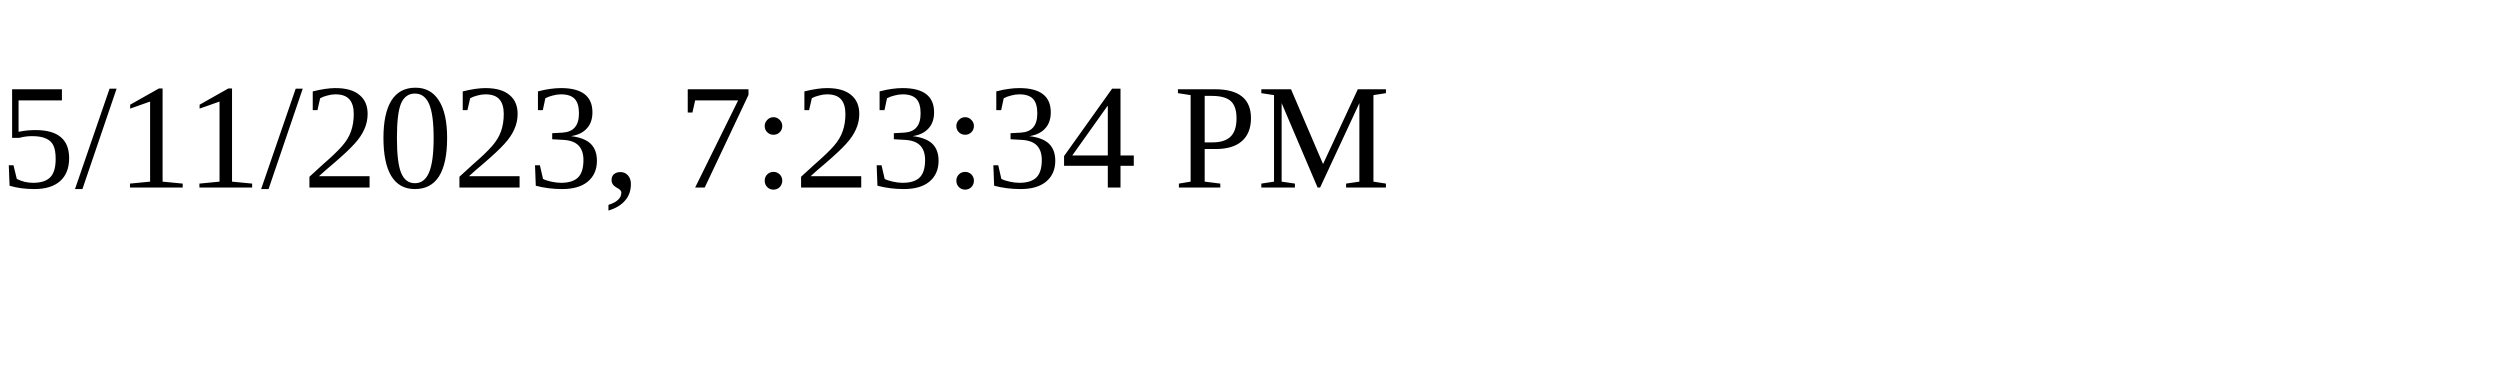
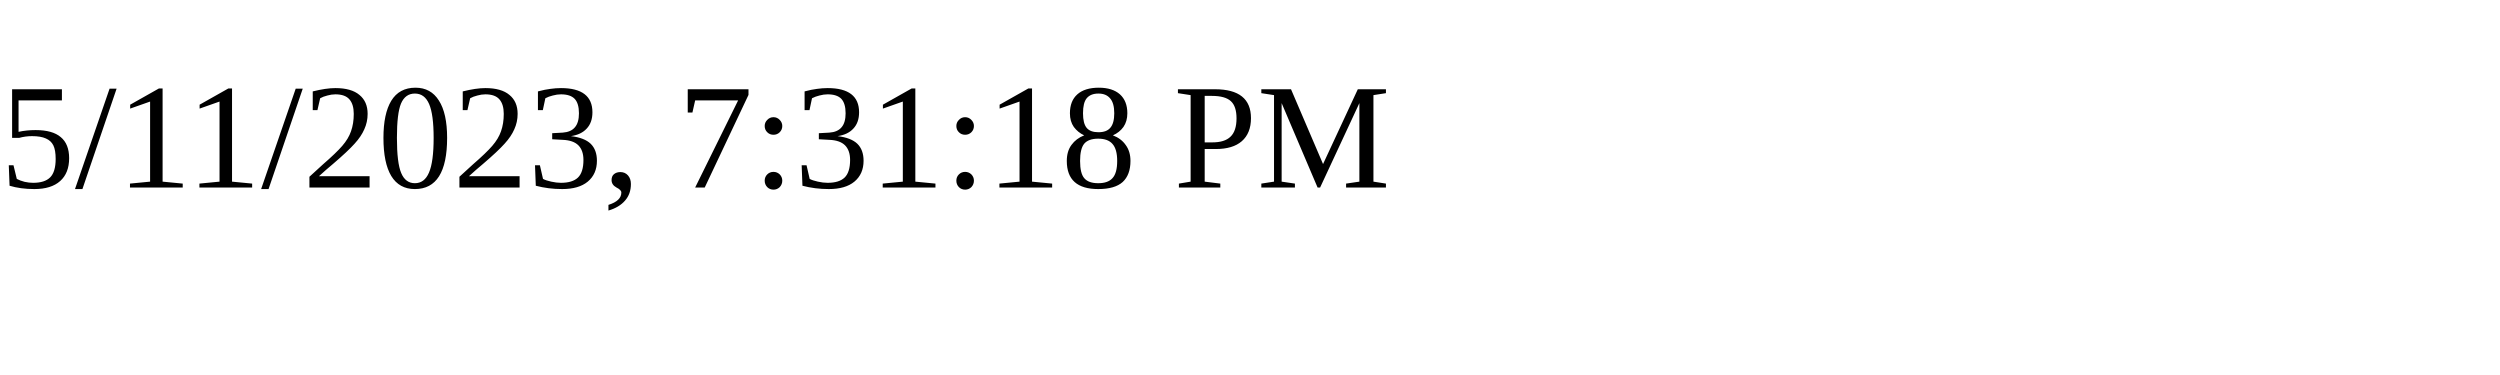
<svg xmlns="http://www.w3.org/2000/svg" height="30" width="200">
-   <text x="0" y="15">5/11/2023, 7:23:34 PM</text>
+   <text x="0" y="15">5/11/2023, 7:31:18 PM</text>
</svg>
